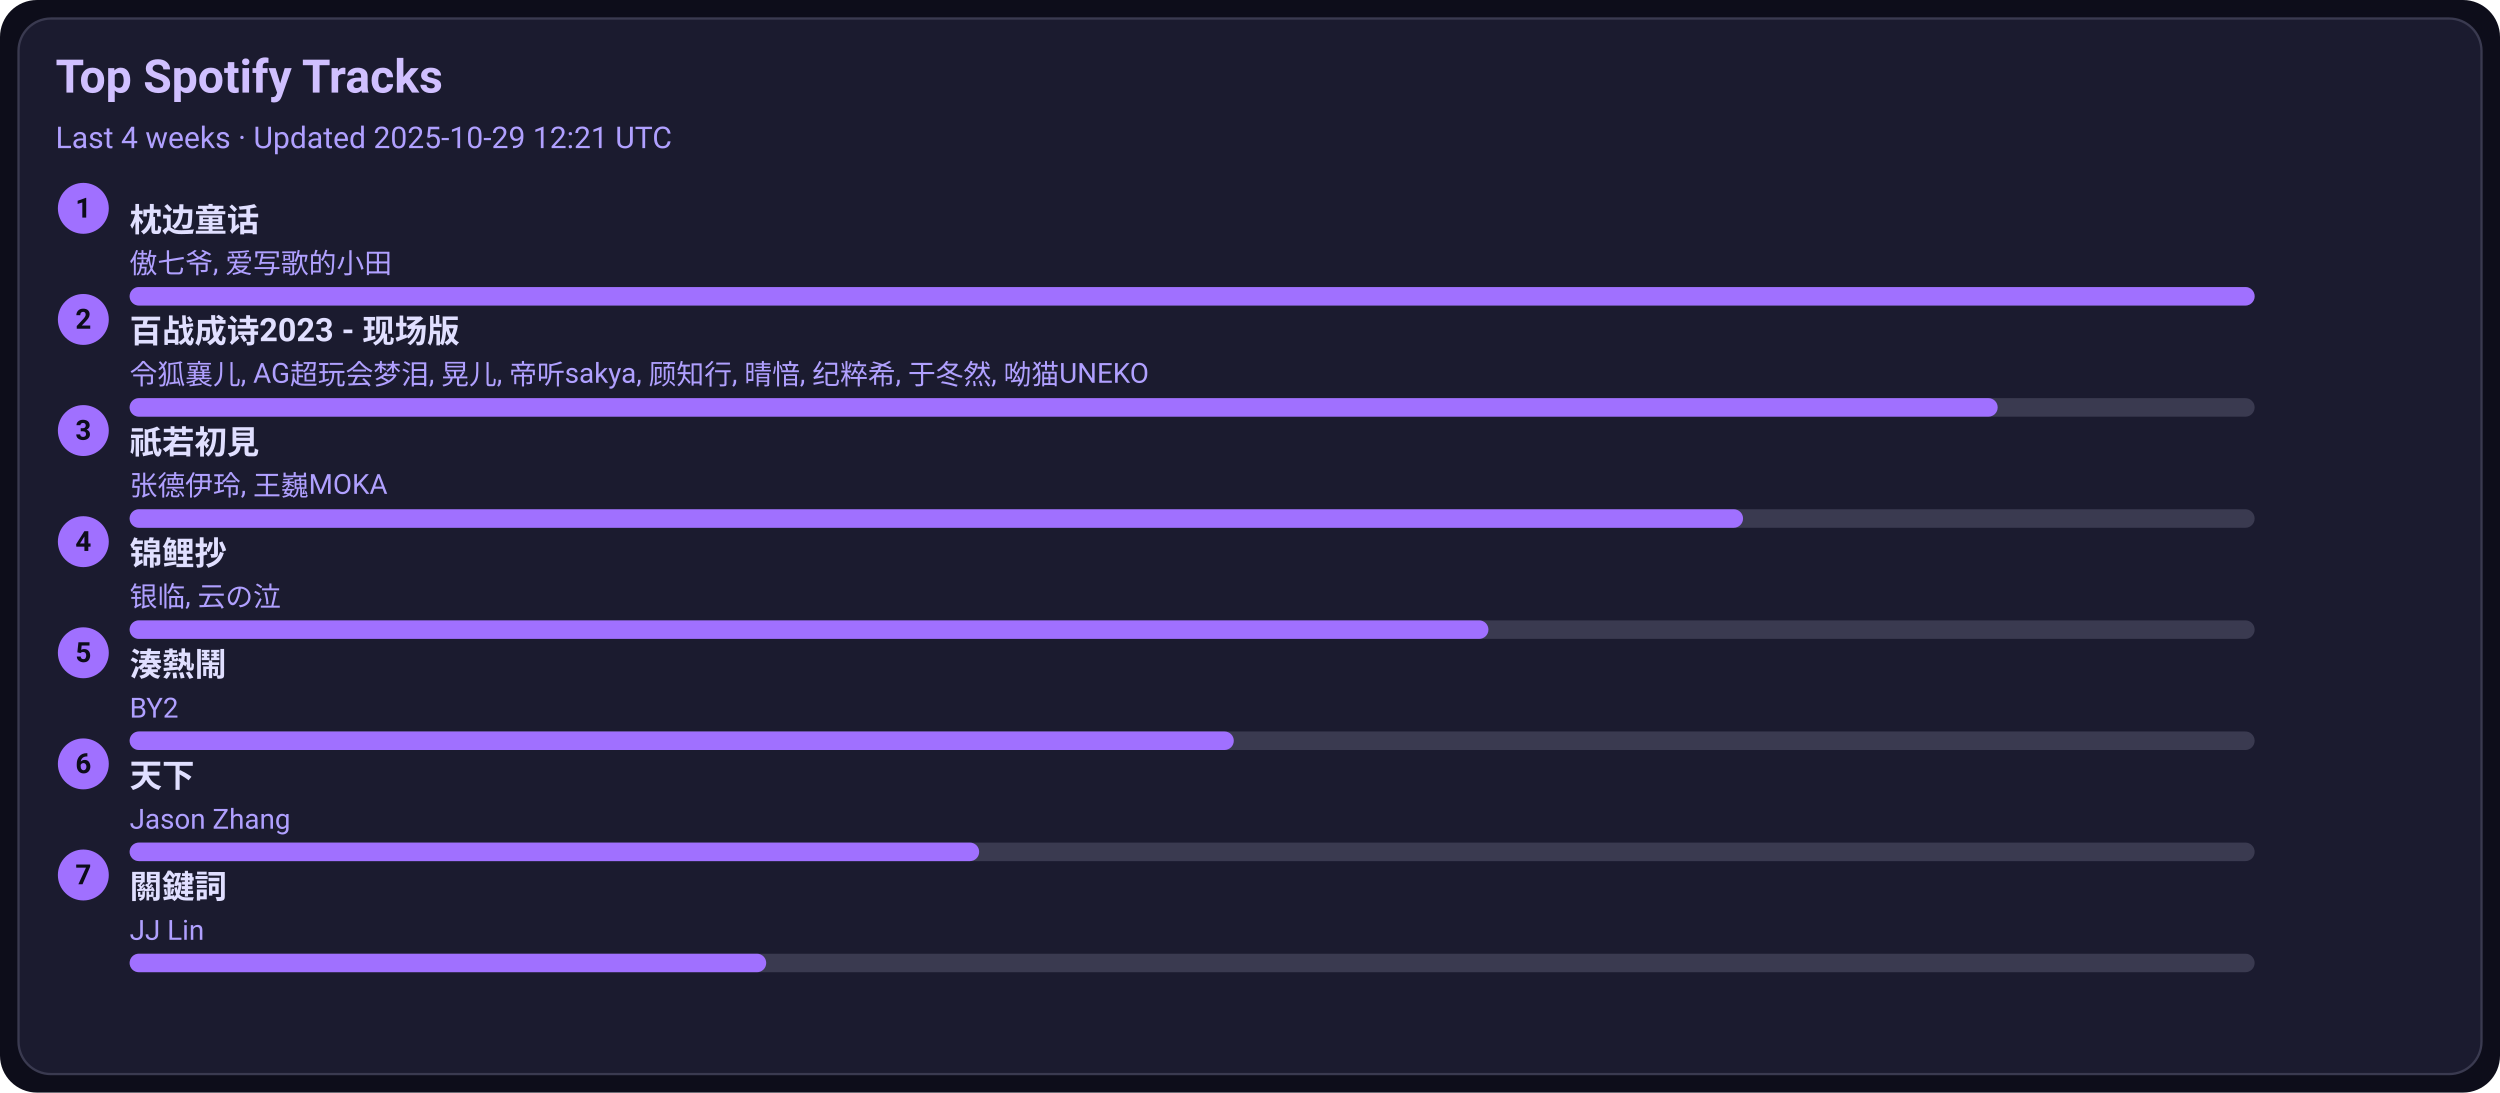
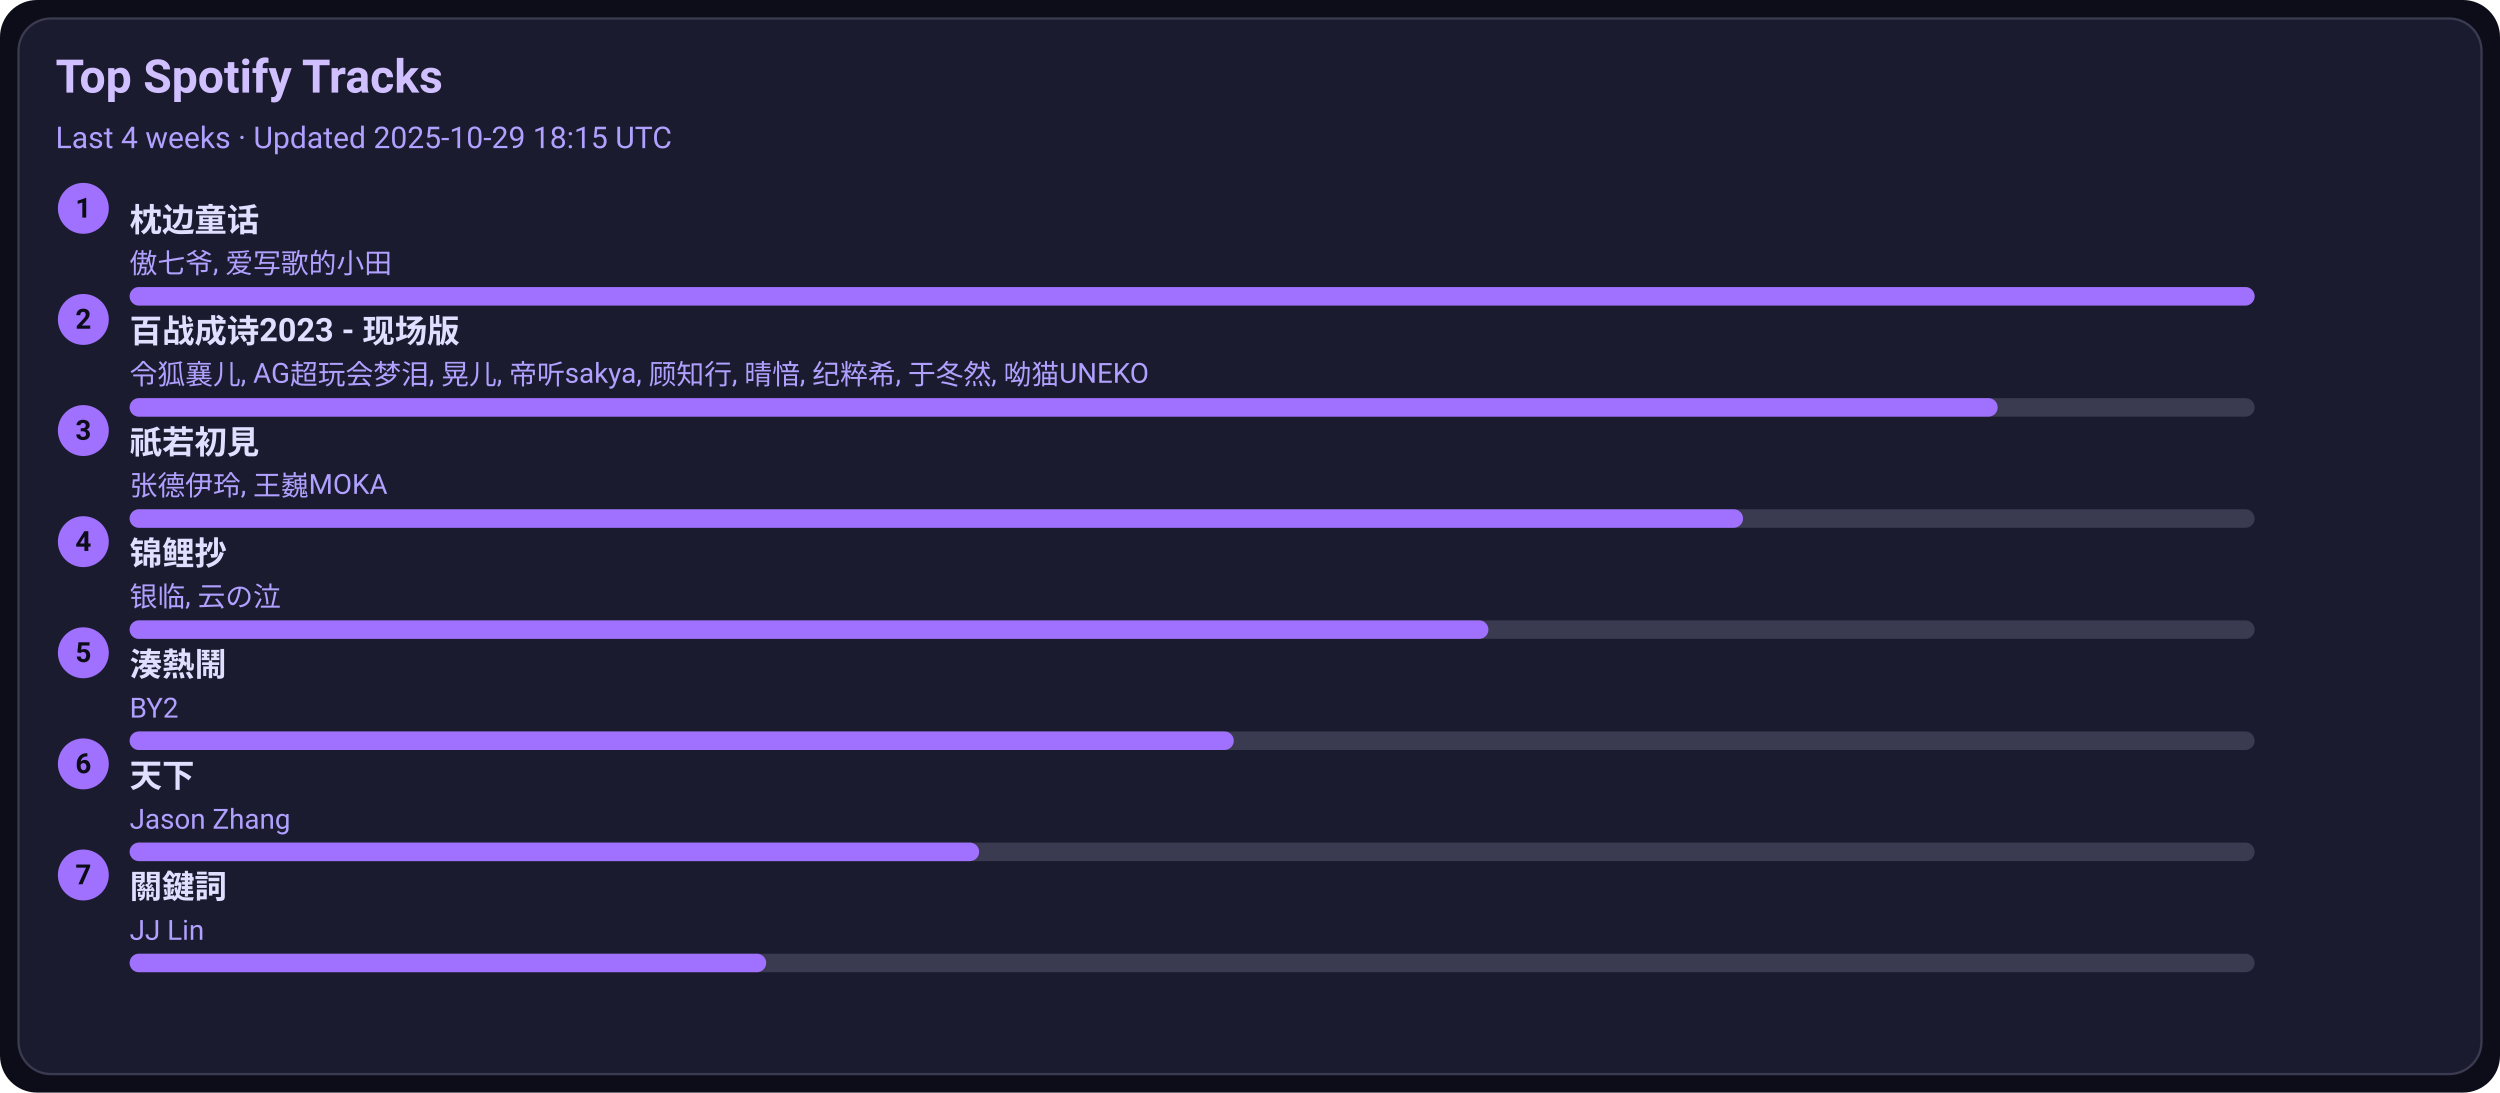
<svg xmlns="http://www.w3.org/2000/svg" width="1080" height="472" viewBox="0 0 1080 472">
  <style>text{font-family:-apple-system,BlinkMacSystemFont,Segoe UI,Roboto,Ubuntu,Helvetica Neue,Arial,Noto Sans,sans-serif}</style>
  <rect width="1080" height="472" rx="16" fill="#0d0d1a" />
  <rect x="8" y="8" width="1064" height="456" rx="14" fill="#1b1b2f" stroke="#3a3a50" />
  <text x="24" y="40" font-size="20" fill="#d0c0ff" font-weight="600">Top Spotify Tracks</text>
-   <text x="24" y="64" font-size="13" fill="#b0a0ff">Last 4 weeks · Updated 2025-10-29 12:21 UTC</text>
+   <text x="24" y="64" font-size="13" fill="#b0a0ff">Last 4 weeks · Updated 2025-10-29 18:15 UTC</text>
  <circle cx="36" cy="90" r="11" fill="#a070ff" />
  <text x="36" y="94" text-anchor="middle" font-size="12" fill="#0d0d1a" font-weight="700">1</text>
  <a href="https://open.spotify.com/track/3I8tlHNA9NM8dL0B23xGIY" target="_blank" rel="noopener noreferrer">
    <text x="56" y="100" font-size="14" fill="#e0dfff" font-weight="600">枕边童话</text>
  </a>
  <text x="56" y="118" font-size="12" fill="#b0a0ff">傲七爷, 爱写歌的小田</text>
  <rect x="56" y="124" width="918" height="8" rx="4" fill="#3a3a50" />
  <rect x="56" y="124" width="918" height="8" rx="4" fill="#a070ff" />
  <circle cx="36" cy="138" r="11" fill="#a070ff" />
  <text x="36" y="142" text-anchor="middle" font-size="12" fill="#0d0d1a" font-weight="700">2</text>
  <a href="https://open.spotify.com/track/2gttnS8fWnDwziLFt2TLEi" target="_blank" rel="noopener noreferrer">
    <text x="56" y="148" font-size="14" fill="#e0dfff" font-weight="600">百战成诗2023 - 现场版</text>
  </a>
  <text x="56" y="166" font-size="12" fill="#b0a0ff">令狐襄儿, AG超玩会梦泪, 晃儿, 帝听sakya, 顾知行, 晴愔, 纪粹希, 于冬然, 呦猫UNEKO</text>
  <rect x="56" y="172" width="918" height="8" rx="4" fill="#3a3a50" />
  <rect x="56" y="172" width="807" height="8" rx="4" fill="#a070ff" />
  <circle cx="36" cy="186" r="11" fill="#a070ff" />
  <text x="36" y="190" text-anchor="middle" font-size="12" fill="#0d0d1a" font-weight="700">3</text>
  <a href="https://open.spotify.com/track/5X4U0jJr9H4oOoXTpiVkyA" target="_blank" rel="noopener noreferrer">
    <text x="56" y="196" font-size="14" fill="#e0dfff" font-weight="600">祇若初見</text>
  </a>
  <text x="56" y="214" font-size="12" fill="#b0a0ff">张德伊玲, 王巍MOKA</text>
  <rect x="56" y="220" width="918" height="8" rx="4" fill="#3a3a50" />
  <rect x="56" y="220" width="697" height="8" rx="4" fill="#a070ff" />
  <circle cx="36" cy="234" r="11" fill="#a070ff" />
  <text x="36" y="238" text-anchor="middle" font-size="12" fill="#0d0d1a" font-weight="700">4</text>
  <a href="https://open.spotify.com/track/1KBIv1xAf0VhKsHrZaTVKu" target="_blank" rel="noopener noreferrer">
    <text x="56" y="244" font-size="14" fill="#e0dfff" font-weight="600">锦鲤抄</text>
  </a>
  <text x="56" y="262" font-size="12" fill="#b0a0ff">银临, 云の泣</text>
  <rect x="56" y="268" width="918" height="8" rx="4" fill="#3a3a50" />
  <rect x="56" y="268" width="587" height="8" rx="4" fill="#a070ff" />
  <circle cx="36" cy="282" r="11" fill="#a070ff" />
  <text x="36" y="286" text-anchor="middle" font-size="12" fill="#0d0d1a" font-weight="700">5</text>
  <a href="https://open.spotify.com/track/2Qhxww2DKuv7gfvZkkR0wa" target="_blank" rel="noopener noreferrer">
    <text x="56" y="292" font-size="14" fill="#e0dfff" font-weight="600">湊熱鬧</text>
  </a>
  <text x="56" y="310" font-size="12" fill="#b0a0ff">BY2</text>
  <rect x="56" y="316" width="918" height="8" rx="4" fill="#3a3a50" />
  <rect x="56" y="316" width="477" height="8" rx="4" fill="#a070ff" />
  <circle cx="36" cy="330" r="11" fill="#a070ff" />
  <text x="36" y="334" text-anchor="middle" font-size="12" fill="#0d0d1a" font-weight="700">6</text>
  <a href="https://open.spotify.com/track/1j7LdPp0L34CE6W8l2p54i" target="_blank" rel="noopener noreferrer">
    <text x="56" y="340" font-size="14" fill="#e0dfff" font-weight="600">天下</text>
  </a>
  <text x="56" y="358" font-size="12" fill="#b0a0ff">Jason Zhang</text>
  <rect x="56" y="364" width="918" height="8" rx="4" fill="#3a3a50" />
  <rect x="56" y="364" width="367" height="8" rx="4" fill="#a070ff" />
  <circle cx="36" cy="378" r="11" fill="#a070ff" />
  <text x="36" y="382" text-anchor="middle" font-size="12" fill="#0d0d1a" font-weight="700">7</text>
  <a href="https://open.spotify.com/track/35B0D3BnZfxl0mA3KkstVK" target="_blank" rel="noopener noreferrer">
    <text x="56" y="388" font-size="14" fill="#e0dfff" font-weight="600">關鍵詞</text>
  </a>
  <text x="56" y="406" font-size="12" fill="#b0a0ff">JJ Lin</text>
  <rect x="56" y="412" width="918" height="8" rx="4" fill="#3a3a50" />
  <rect x="56" y="412" width="275" height="8" rx="4" fill="#a070ff" />
</svg>
